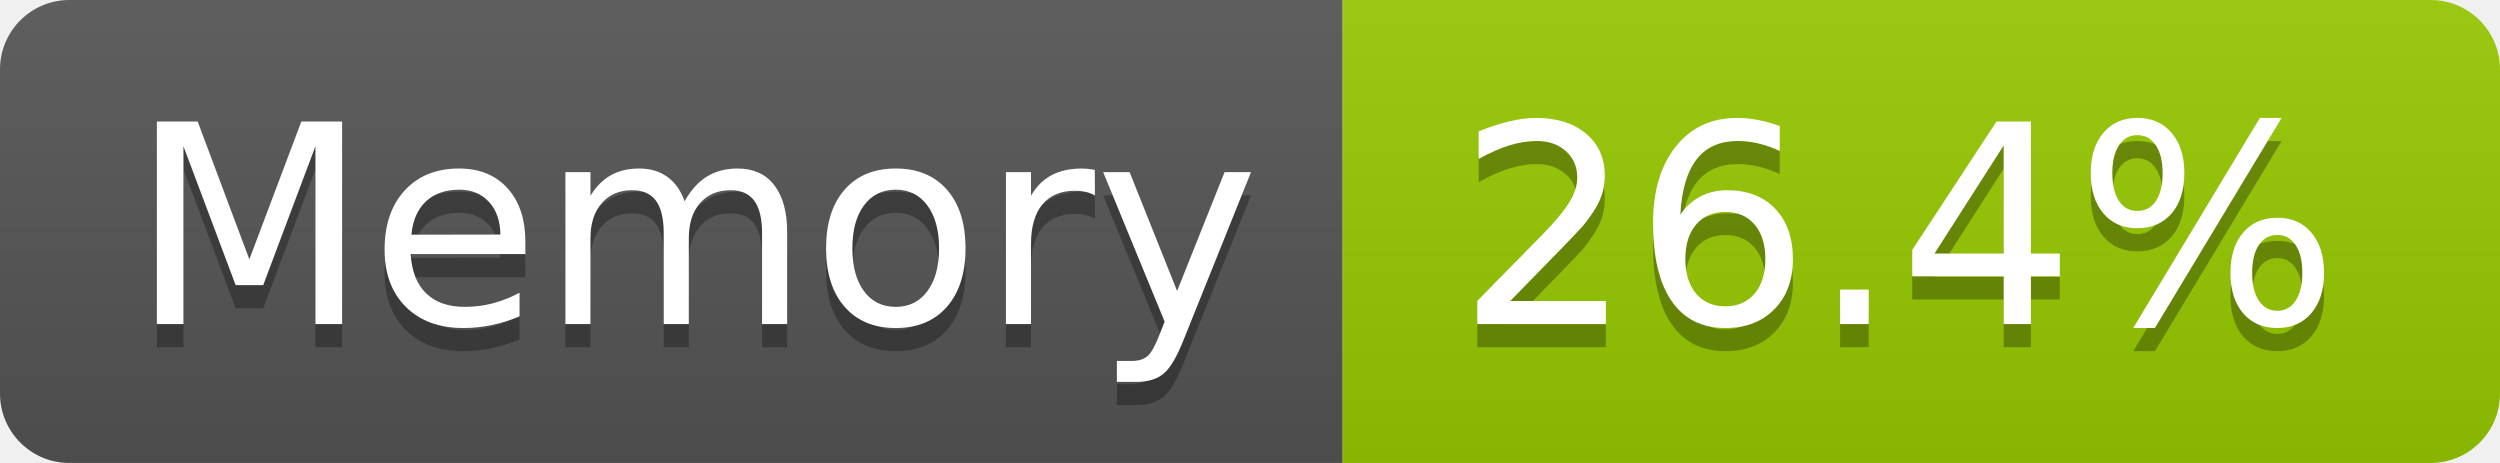
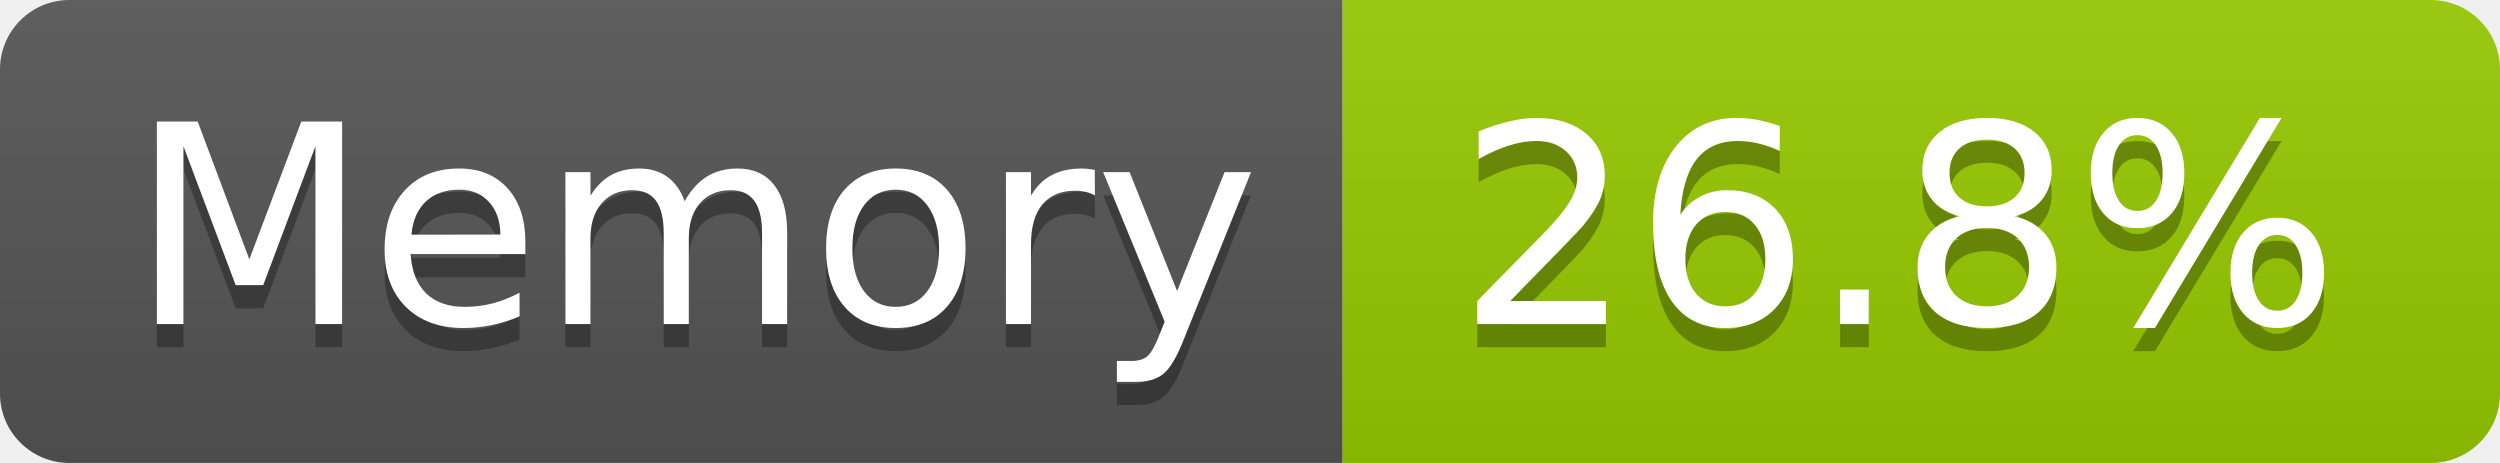
- <svg xmlns="http://www.w3.org/2000/svg" width="108" height="20" role="img" aria-label="Memory: 26.4%">
+ <svg xmlns="http://www.w3.org/2000/svg" width="108" height="20" role="img" aria-label="Memory: 26.8%">
  <linearGradient id="s" x2="0" y2="100%">
    <stop offset="0" stop-color="#bbb" stop-opacity=".1" />
    <stop offset="1" stop-opacity=".1" />
  </linearGradient>
  <clipPath id="r">
    <rect width="108" height="20" rx="3" fill="#fff" />
  </clipPath>
  <g clip-path="url(#r)">
    <rect width="58" height="20" fill="#555" />
    <rect x="58" width="50" height="20" fill="#97ca00" />
    <rect width="108" height="20" fill="url(#s)" />
  </g>
  <g fill="#fff" text-anchor="middle" font-family="Verdana,Geneva,DejaVu Sans,sans-serif" text-rendering="geometricPrecision" font-size="120">
    <text aria-hidden="true" x="300" y="150" fill="#010101" fill-opacity=".3" transform="scale(.1)" textLength="466">Memory</text>
    <text x="300" y="140" transform="scale(.1)" fill="#fff" textLength="466">Memory</text>
-     <text aria-hidden="true" x="820" y="150" fill="#010101" fill-opacity=".3" transform="scale(.1)" textLength="390">26.4%</text>
-     <text x="820" y="140" transform="scale(.1)" fill="#fff" textLength="390">26.4%</text>
+     <text aria-hidden="true" x="820" y="150" fill="#010101" fill-opacity=".3" transform="scale(.1)" textLength="390">26.8%</text>
+     <text x="820" y="140" transform="scale(.1)" fill="#fff" textLength="390">26.8%</text>
  </g>
</svg>
